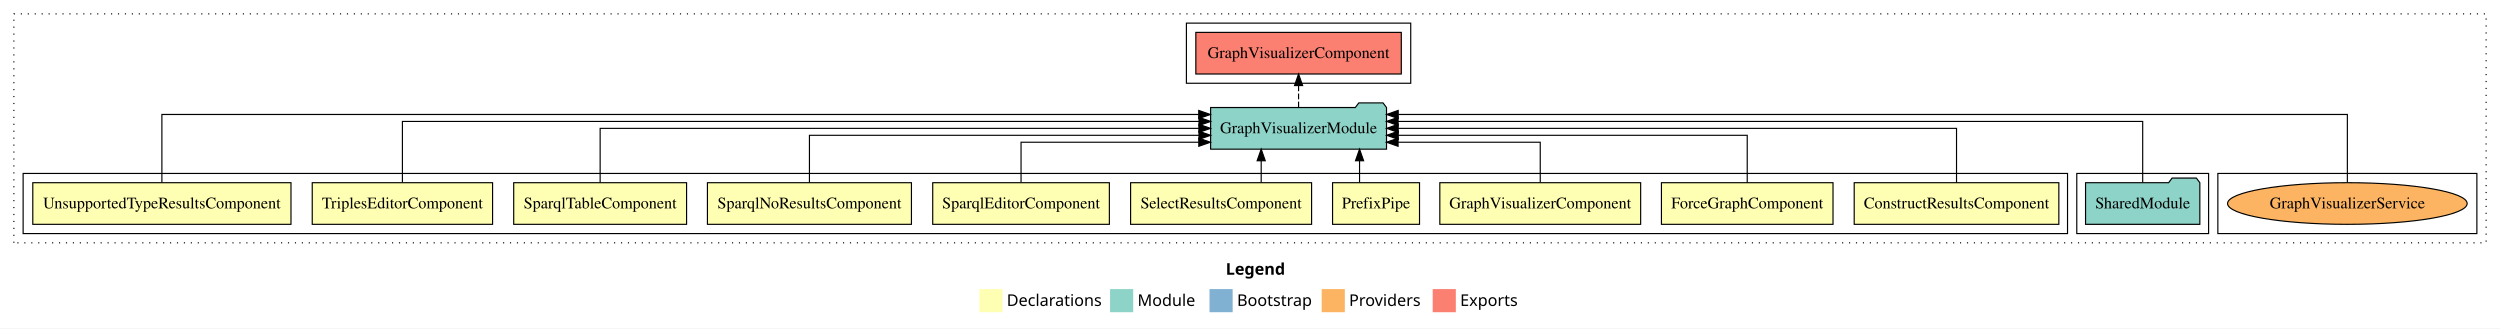
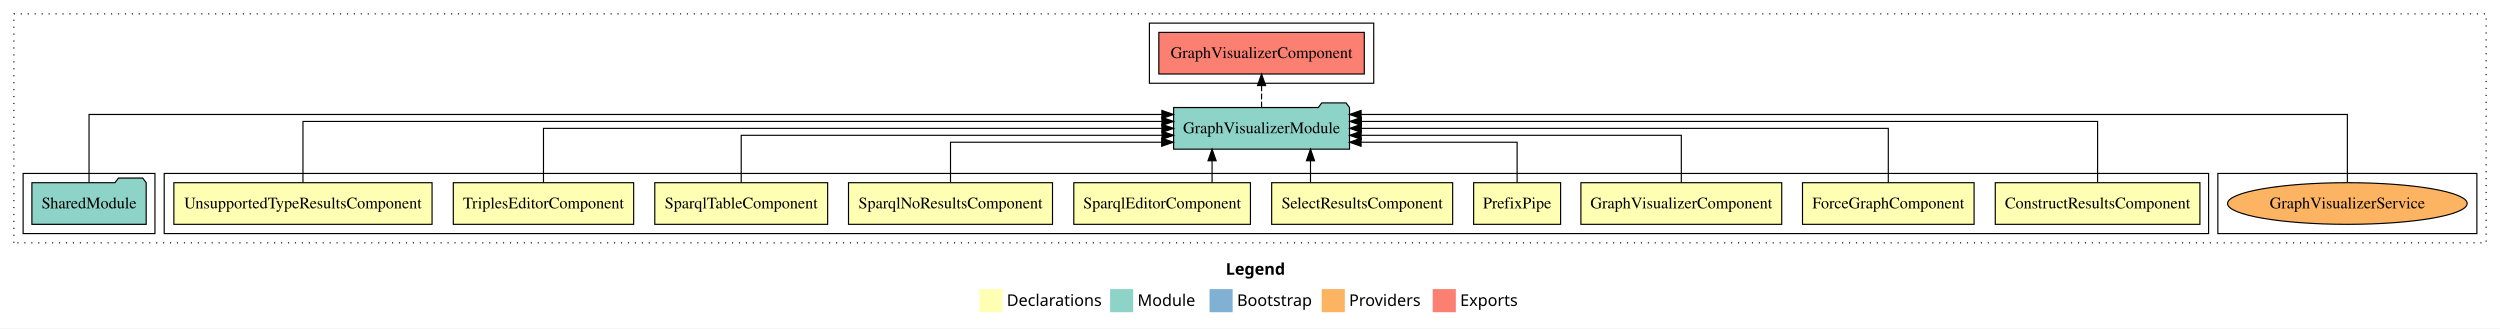
<svg xmlns="http://www.w3.org/2000/svg" width="2162pt" height="284pt" viewBox="0.00 0.00 2162.00 284.00">
  <g id="graph0" class="graph" transform="scale(1 1) rotate(0) translate(4 280)">
    <polygon fill="white" stroke="transparent" points="-4,4 -4,-280 2158,-280 2158,4 -4,4" />
    <text text-anchor="start" x="1056.01" y="-42.4" font-family="Times-12" font-weight="bold" font-size="14.00">Legend</text>
    <polygon fill="#ffffb3" stroke="transparent" points="843,-10 843,-30 863,-30 863,-10 843,-10" />
    <text text-anchor="start" x="866.63" y="-15.4" font-family="Times-12" font-size="14.00">  Declarations</text>
    <polygon fill="#8dd3c7" stroke="transparent" points="956,-10 956,-30 976,-30 976,-10 956,-10" />
    <text text-anchor="start" x="979.73" y="-15.4" font-family="Times-12" font-size="14.00">  Module</text>
    <polygon fill="#80b1d3" stroke="transparent" points="1042,-10 1042,-30 1062,-30 1062,-10 1042,-10" />
    <text text-anchor="start" x="1065.78" y="-15.4" font-family="Times-12" font-size="14.00">  Bootstrap</text>
    <polygon fill="#fdb462" stroke="transparent" points="1139,-10 1139,-30 1159,-30 1159,-10 1139,-10" />
    <text text-anchor="start" x="1162.67" y="-15.4" font-family="Times-12" font-size="14.00">  Providers</text>
    <polygon fill="#fb8072" stroke="transparent" points="1235,-10 1235,-30 1255,-30 1255,-10 1235,-10" />
    <text text-anchor="start" x="1258.73" y="-15.4" font-family="Times-12" font-size="14.00">  Exports</text>
    <g id="clust1" class="cluster">
      <polygon fill="none" stroke="black" stroke-dasharray="1,5" points="8,-70 8,-268 2146,-268 2146,-70 8,-70" />
    </g>
    <g id="clust16" class="cluster">
      <polygon fill="none" stroke="black" points="1914,-78 1914,-130 2138,-130 2138,-78 1914,-78" />
    </g>
    <g id="clust14" class="cluster">
-       <polygon fill="none" stroke="black" points="1022,-208 1022,-260 1216,-260 1216,-208 1022,-208" />
+       <polygon fill="none" stroke="black" points="990,-208 990,-260 1184,-260 1184,-208 990,-208" />
+     </g>
+     <g id="clust2" class="cluster">
+       <polygon fill="none" stroke="black" points="138,-78 138,-130 1906,-130 1906,-78 138,-78" />
    </g>
    <g id="clust13" class="cluster">
-       <polygon fill="none" stroke="black" points="1792,-78 1792,-130 1906,-130 1906,-78 1792,-78" />
-     </g>
-     <g id="clust2" class="cluster">
-       <polygon fill="none" stroke="black" points="16,-78 16,-130 1784,-130 1784,-78 16,-78" />
+       <polygon fill="none" stroke="black" points="16,-78 16,-130 130,-130 130,-78 16,-78" />
    </g>
    <g id="node1" class="node">
-       <polygon fill="#ffffb3" stroke="black" points="1776.49,-122 1599.51,-122 1599.51,-86 1776.49,-86 1776.49,-122" />
-       <text text-anchor="middle" x="1688" y="-99.8" font-family="Times,serif" font-size="14.00">ConstructResultsComponent</text>
+       <polygon fill="#ffffb3" stroke="black" points="1898.49,-122 1721.51,-122 1721.51,-86 1898.49,-86 1898.49,-122" />
+       <text text-anchor="middle" x="1810" y="-99.8" font-family="Times,serif" font-size="14.00">ConstructResultsComponent</text>
    </g>
    <g id="node11" class="node">
-       <polygon fill="#8dd3c7" stroke="black" points="1195.06,-187 1192.06,-191 1171.06,-191 1168.06,-187 1042.94,-187 1042.94,-151 1195.06,-151 1195.06,-187" />
-       <text text-anchor="middle" x="1119" y="-164.8" font-family="Times,serif" font-size="14.00">GraphVisualizerModule</text>
+       <polygon fill="#8dd3c7" stroke="black" points="1163.06,-187 1160.06,-191 1139.06,-191 1136.06,-187 1010.94,-187 1010.94,-151 1163.06,-151 1163.06,-187" />
+       <text text-anchor="middle" x="1087" y="-164.8" font-family="Times,serif" font-size="14.00">GraphVisualizerModule</text>
    </g>
    <g id="edge1" class="edge">
-       <path fill="none" stroke="black" d="M1688,-122.11C1688,-141.34 1688,-169 1688,-169 1688,-169 1205.15,-169 1205.15,-169" />
-       <polygon fill="black" stroke="black" points="1205.15,-165.5 1195.15,-169 1205.15,-172.5 1205.15,-165.5" />
+       <path fill="none" stroke="black" d="M1810,-122.28C1810,-143.32 1810,-175 1810,-175 1810,-175 1173.35,-175 1173.35,-175" />
+       <polygon fill="black" stroke="black" points="1173.35,-171.5 1163.35,-175 1173.35,-178.5 1173.35,-171.5" />
    </g>
    <g id="node2" class="node">
-       <polygon fill="#ffffb3" stroke="black" points="1581.19,-122 1432.81,-122 1432.81,-86 1581.19,-86 1581.19,-122" />
-       <text text-anchor="middle" x="1507" y="-99.8" font-family="Times,serif" font-size="14.00">ForceGraphComponent</text>
+       <polygon fill="#ffffb3" stroke="black" points="1703.19,-122 1554.81,-122 1554.81,-86 1703.19,-86 1703.19,-122" />
+       <text text-anchor="middle" x="1629" y="-99.8" font-family="Times,serif" font-size="14.00">ForceGraphComponent</text>
    </g>
    <g id="edge2" class="edge">
-       <path fill="none" stroke="black" d="M1507,-122.02C1507,-139.37 1507,-163 1507,-163 1507,-163 1205.19,-163 1205.19,-163" />
-       <polygon fill="black" stroke="black" points="1205.19,-159.5 1195.19,-163 1205.19,-166.5 1205.19,-159.5" />
+       <path fill="none" stroke="black" d="M1629,-122.11C1629,-141.34 1629,-169 1629,-169 1629,-169 1173.22,-169 1173.22,-169" />
+       <polygon fill="black" stroke="black" points="1173.22,-165.5 1163.22,-169 1173.22,-172.5 1173.22,-165.5" />
    </g>
    <g id="node3" class="node">
-       <polygon fill="#ffffb3" stroke="black" points="1414.84,-122 1241.16,-122 1241.16,-86 1414.84,-86 1414.84,-122" />
-       <text text-anchor="middle" x="1328" y="-99.8" font-family="Times,serif" font-size="14.00">GraphVisualizerComponent</text>
+       <polygon fill="#ffffb3" stroke="black" points="1536.84,-122 1363.16,-122 1363.16,-86 1536.84,-86 1536.84,-122" />
+       <text text-anchor="middle" x="1450" y="-99.8" font-family="Times,serif" font-size="14.00">GraphVisualizerComponent</text>
    </g>
    <g id="edge3" class="edge">
-       <path fill="none" stroke="black" d="M1328,-122.24C1328,-137.57 1328,-157 1328,-157 1328,-157 1205.05,-157 1205.05,-157" />
-       <polygon fill="black" stroke="black" points="1205.05,-153.5 1195.05,-157 1205.04,-160.5 1205.05,-153.5" />
+       <path fill="none" stroke="black" d="M1450,-122.02C1450,-139.37 1450,-163 1450,-163 1450,-163 1173.1,-163 1173.1,-163" />
+       <polygon fill="black" stroke="black" points="1173.1,-159.5 1163.1,-163 1173.1,-166.5 1173.1,-159.5" />
    </g>
    <g id="node4" class="node">
-       <polygon fill="#ffffb3" stroke="black" points="1223.6,-122 1148.4,-122 1148.4,-86 1223.6,-86 1223.6,-122" />
-       <text text-anchor="middle" x="1186" y="-99.8" font-family="Times,serif" font-size="14.00">PrefixPipe</text>
+       <polygon fill="#ffffb3" stroke="black" points="1345.6,-122 1270.4,-122 1270.4,-86 1345.6,-86 1345.6,-122" />
+       <text text-anchor="middle" x="1308" y="-99.8" font-family="Times,serif" font-size="14.00">PrefixPipe</text>
    </g>
    <g id="edge4" class="edge">
-       <path fill="none" stroke="black" d="M1171.74,-122.11C1171.74,-122.11 1171.74,-140.99 1171.74,-140.99" />
-       <polygon fill="black" stroke="black" points="1168.24,-140.99 1171.74,-150.99 1175.24,-140.99 1168.24,-140.99" />
+       <path fill="none" stroke="black" d="M1308,-122.24C1308,-137.57 1308,-157 1308,-157 1308,-157 1173.06,-157 1173.06,-157" />
+       <polygon fill="black" stroke="black" points="1173.06,-153.5 1163.06,-157 1173.06,-160.5 1173.06,-153.5" />
    </g>
    <g id="node5" class="node">
-       <polygon fill="#ffffb3" stroke="black" points="1130.26,-122 973.74,-122 973.74,-86 1130.26,-86 1130.26,-122" />
-       <text text-anchor="middle" x="1052" y="-99.8" font-family="Times,serif" font-size="14.00">SelectResultsComponent</text>
+       <polygon fill="#ffffb3" stroke="black" points="1252.26,-122 1095.74,-122 1095.74,-86 1252.26,-86 1252.26,-122" />
+       <text text-anchor="middle" x="1174" y="-99.8" font-family="Times,serif" font-size="14.00">SelectResultsComponent</text>
    </g>
    <g id="edge5" class="edge">
-       <path fill="none" stroke="black" d="M1086.68,-122.11C1086.68,-122.11 1086.68,-140.99 1086.68,-140.99" />
-       <polygon fill="black" stroke="black" points="1083.18,-140.99 1086.68,-150.99 1090.18,-140.99 1083.18,-140.99" />
+       <path fill="none" stroke="black" d="M1129.32,-122.11C1129.32,-122.11 1129.32,-140.99 1129.32,-140.99" />
+       <polygon fill="black" stroke="black" points="1125.82,-140.99 1129.32,-150.99 1132.82,-140.99 1125.82,-140.99" />
    </g>
    <g id="node6" class="node">
-       <polygon fill="#ffffb3" stroke="black" points="955.38,-122 802.62,-122 802.62,-86 955.38,-86 955.38,-122" />
-       <text text-anchor="middle" x="879" y="-99.8" font-family="Times,serif" font-size="14.00">SparqlEditorComponent</text>
+       <polygon fill="#ffffb3" stroke="black" points="1077.38,-122 924.62,-122 924.62,-86 1077.38,-86 1077.38,-122" />
+       <text text-anchor="middle" x="1001" y="-99.8" font-family="Times,serif" font-size="14.00">SparqlEditorComponent</text>
    </g>
    <g id="edge6" class="edge">
-       <path fill="none" stroke="black" d="M879,-122.24C879,-137.57 879,-157 879,-157 879,-157 1032.73,-157 1032.73,-157" />
-       <polygon fill="black" stroke="black" points="1032.73,-160.5 1042.73,-157 1032.73,-153.5 1032.73,-160.5" />
+       <path fill="none" stroke="black" d="M1044.2,-122.11C1044.2,-122.11 1044.2,-140.99 1044.2,-140.99" />
+       <polygon fill="black" stroke="black" points="1040.7,-140.99 1044.2,-150.99 1047.7,-140.99 1040.7,-140.99" />
    </g>
    <g id="node7" class="node">
-       <polygon fill="#ffffb3" stroke="black" points="784.21,-122 607.79,-122 607.79,-86 784.21,-86 784.21,-122" />
-       <text text-anchor="middle" x="696" y="-99.8" font-family="Times,serif" font-size="14.00">SparqlNoResultsComponent</text>
+       <polygon fill="#ffffb3" stroke="black" points="906.21,-122 729.79,-122 729.79,-86 906.21,-86 906.21,-122" />
+       <text text-anchor="middle" x="818" y="-99.8" font-family="Times,serif" font-size="14.00">SparqlNoResultsComponent</text>
    </g>
    <g id="edge7" class="edge">
-       <path fill="none" stroke="black" d="M696,-122.02C696,-139.37 696,-163 696,-163 696,-163 1032.89,-163 1032.89,-163" />
-       <polygon fill="black" stroke="black" points="1032.89,-166.5 1042.89,-163 1032.89,-159.5 1032.89,-166.5" />
+       <path fill="none" stroke="black" d="M818,-122.24C818,-137.57 818,-157 818,-157 818,-157 1000.63,-157 1000.63,-157" />
+       <polygon fill="black" stroke="black" points="1000.63,-160.5 1010.63,-157 1000.63,-153.5 1000.63,-160.5" />
    </g>
    <g id="node8" class="node">
-       <polygon fill="#ffffb3" stroke="black" points="589.75,-122 440.25,-122 440.25,-86 589.75,-86 589.75,-122" />
-       <text text-anchor="middle" x="515" y="-99.8" font-family="Times,serif" font-size="14.00">SparqlTableComponent</text>
+       <polygon fill="#ffffb3" stroke="black" points="711.75,-122 562.25,-122 562.25,-86 711.75,-86 711.75,-122" />
+       <text text-anchor="middle" x="637" y="-99.8" font-family="Times,serif" font-size="14.00">SparqlTableComponent</text>
    </g>
    <g id="edge8" class="edge">
-       <path fill="none" stroke="black" d="M515,-122.11C515,-141.34 515,-169 515,-169 515,-169 1032.81,-169 1032.81,-169" />
-       <polygon fill="black" stroke="black" points="1032.81,-172.5 1042.81,-169 1032.81,-165.5 1032.81,-172.5" />
+       <path fill="none" stroke="black" d="M637,-122.02C637,-139.37 637,-163 637,-163 637,-163 1000.92,-163 1000.92,-163" />
+       <polygon fill="black" stroke="black" points="1000.92,-166.5 1010.92,-163 1000.92,-159.5 1000.92,-166.5" />
    </g>
    <g id="node9" class="node">
-       <polygon fill="#ffffb3" stroke="black" points="421.98,-122 266.02,-122 266.02,-86 421.98,-86 421.98,-122" />
-       <text text-anchor="middle" x="344" y="-99.8" font-family="Times,serif" font-size="14.00">TriplesEditorComponent</text>
+       <polygon fill="#ffffb3" stroke="black" points="543.98,-122 388.02,-122 388.02,-86 543.98,-86 543.98,-122" />
+       <text text-anchor="middle" x="466" y="-99.8" font-family="Times,serif" font-size="14.00">TriplesEditorComponent</text>
    </g>
    <g id="edge9" class="edge">
-       <path fill="none" stroke="black" d="M344,-122.28C344,-143.32 344,-175 344,-175 344,-175 1032.92,-175 1032.92,-175" />
-       <polygon fill="black" stroke="black" points="1032.92,-178.5 1042.92,-175 1032.92,-171.5 1032.92,-178.5" />
+       <path fill="none" stroke="black" d="M466,-122.11C466,-141.34 466,-169 466,-169 466,-169 1000.85,-169 1000.85,-169" />
+       <polygon fill="black" stroke="black" points="1000.85,-172.5 1010.85,-169 1000.85,-165.5 1000.85,-172.5" />
    </g>
    <g id="node10" class="node">
-       <polygon fill="#ffffb3" stroke="black" points="247.64,-122 24.36,-122 24.36,-86 247.64,-86 247.64,-122" />
-       <text text-anchor="middle" x="136" y="-99.8" font-family="Times,serif" font-size="14.00">UnsupportedTypeResultsComponent</text>
+       <polygon fill="#ffffb3" stroke="black" points="369.64,-122 146.36,-122 146.36,-86 369.64,-86 369.64,-122" />
+       <text text-anchor="middle" x="258" y="-99.8" font-family="Times,serif" font-size="14.00">UnsupportedTypeResultsComponent</text>
    </g>
    <g id="edge10" class="edge">
-       <path fill="none" stroke="black" d="M136,-122.25C136,-145.02 136,-181 136,-181 136,-181 1032.68,-181 1032.68,-181" />
-       <polygon fill="black" stroke="black" points="1032.68,-184.5 1042.68,-181 1032.68,-177.5 1032.68,-184.5" />
+       <path fill="none" stroke="black" d="M258,-122.28C258,-143.32 258,-175 258,-175 258,-175 1000.87,-175 1000.87,-175" />
+       <polygon fill="black" stroke="black" points="1000.87,-178.5 1010.87,-175 1000.87,-171.5 1000.87,-178.5" />
    </g>
    <g id="node13" class="node">
-       <polygon fill="#fb8072" stroke="black" points="1207.84,-252 1030.16,-252 1030.16,-216 1207.84,-216 1207.84,-252" />
-       <text text-anchor="middle" x="1119" y="-229.8" font-family="Times,serif" font-size="14.00">GraphVisualizerComponent </text>
+       <polygon fill="#fb8072" stroke="black" points="1175.84,-252 998.16,-252 998.16,-216 1175.84,-216 1175.84,-252" />
+       <text text-anchor="middle" x="1087" y="-229.8" font-family="Times,serif" font-size="14.00">GraphVisualizerComponent </text>
    </g>
    <g id="edge12" class="edge">
-       <path fill="none" stroke="black" stroke-dasharray="5,2" d="M1119,-187.11C1119,-187.11 1119,-205.99 1119,-205.99" />
-       <polygon fill="black" stroke="black" points="1115.5,-205.99 1119,-215.99 1122.5,-205.99 1115.5,-205.99" />
+       <path fill="none" stroke="black" stroke-dasharray="5,2" d="M1087,-187.11C1087,-187.11 1087,-205.99 1087,-205.99" />
+       <polygon fill="black" stroke="black" points="1083.5,-205.99 1087,-215.99 1090.5,-205.99 1083.5,-205.99" />
    </g>
    <g id="node12" class="node">
-       <polygon fill="#8dd3c7" stroke="black" points="1898.42,-122 1895.42,-126 1874.42,-126 1871.42,-122 1799.58,-122 1799.58,-86 1898.42,-86 1898.42,-122" />
-       <text text-anchor="middle" x="1849" y="-99.8" font-family="Times,serif" font-size="14.00">SharedModule</text>
+       <polygon fill="#8dd3c7" stroke="black" points="122.42,-122 119.42,-126 98.42,-126 95.42,-122 23.58,-122 23.58,-86 122.42,-86 122.42,-122" />
+       <text text-anchor="middle" x="73" y="-99.8" font-family="Times,serif" font-size="14.00">SharedModule</text>
    </g>
    <g id="edge11" class="edge">
-       <path fill="none" stroke="black" d="M1849,-122.28C1849,-143.32 1849,-175 1849,-175 1849,-175 1205.06,-175 1205.06,-175" />
-       <polygon fill="black" stroke="black" points="1205.06,-171.5 1195.06,-175 1205.06,-178.5 1205.06,-171.5" />
+       <path fill="none" stroke="black" d="M73,-122.25C73,-145.02 73,-181 73,-181 73,-181 1000.79,-181 1000.79,-181" />
+       <polygon fill="black" stroke="black" points="1000.79,-184.5 1010.79,-181 1000.79,-177.5 1000.79,-184.5" />
    </g>
    <g id="node14" class="node">
      <ellipse fill="#fdb462" stroke="black" cx="2026" cy="-104" rx="103.61" ry="18" />
      <text text-anchor="middle" x="2026" y="-99.8" font-family="Times,serif" font-size="14.00">GraphVisualizerService</text>
    </g>
    <g id="edge13" class="edge">
-       <path fill="none" stroke="black" d="M2026,-122.25C2026,-145.02 2026,-181 2026,-181 2026,-181 1205.16,-181 1205.16,-181" />
-       <polygon fill="black" stroke="black" points="1205.16,-177.5 1195.16,-181 1205.16,-184.5 1205.16,-177.5" />
+       <path fill="none" stroke="black" d="M2026,-122.25C2026,-145.02 2026,-181 2026,-181 2026,-181 1173.05,-181 1173.05,-181" />
+       <polygon fill="black" stroke="black" points="1173.05,-177.5 1163.05,-181 1173.05,-184.5 1173.05,-177.5" />
    </g>
  </g>
</svg>
